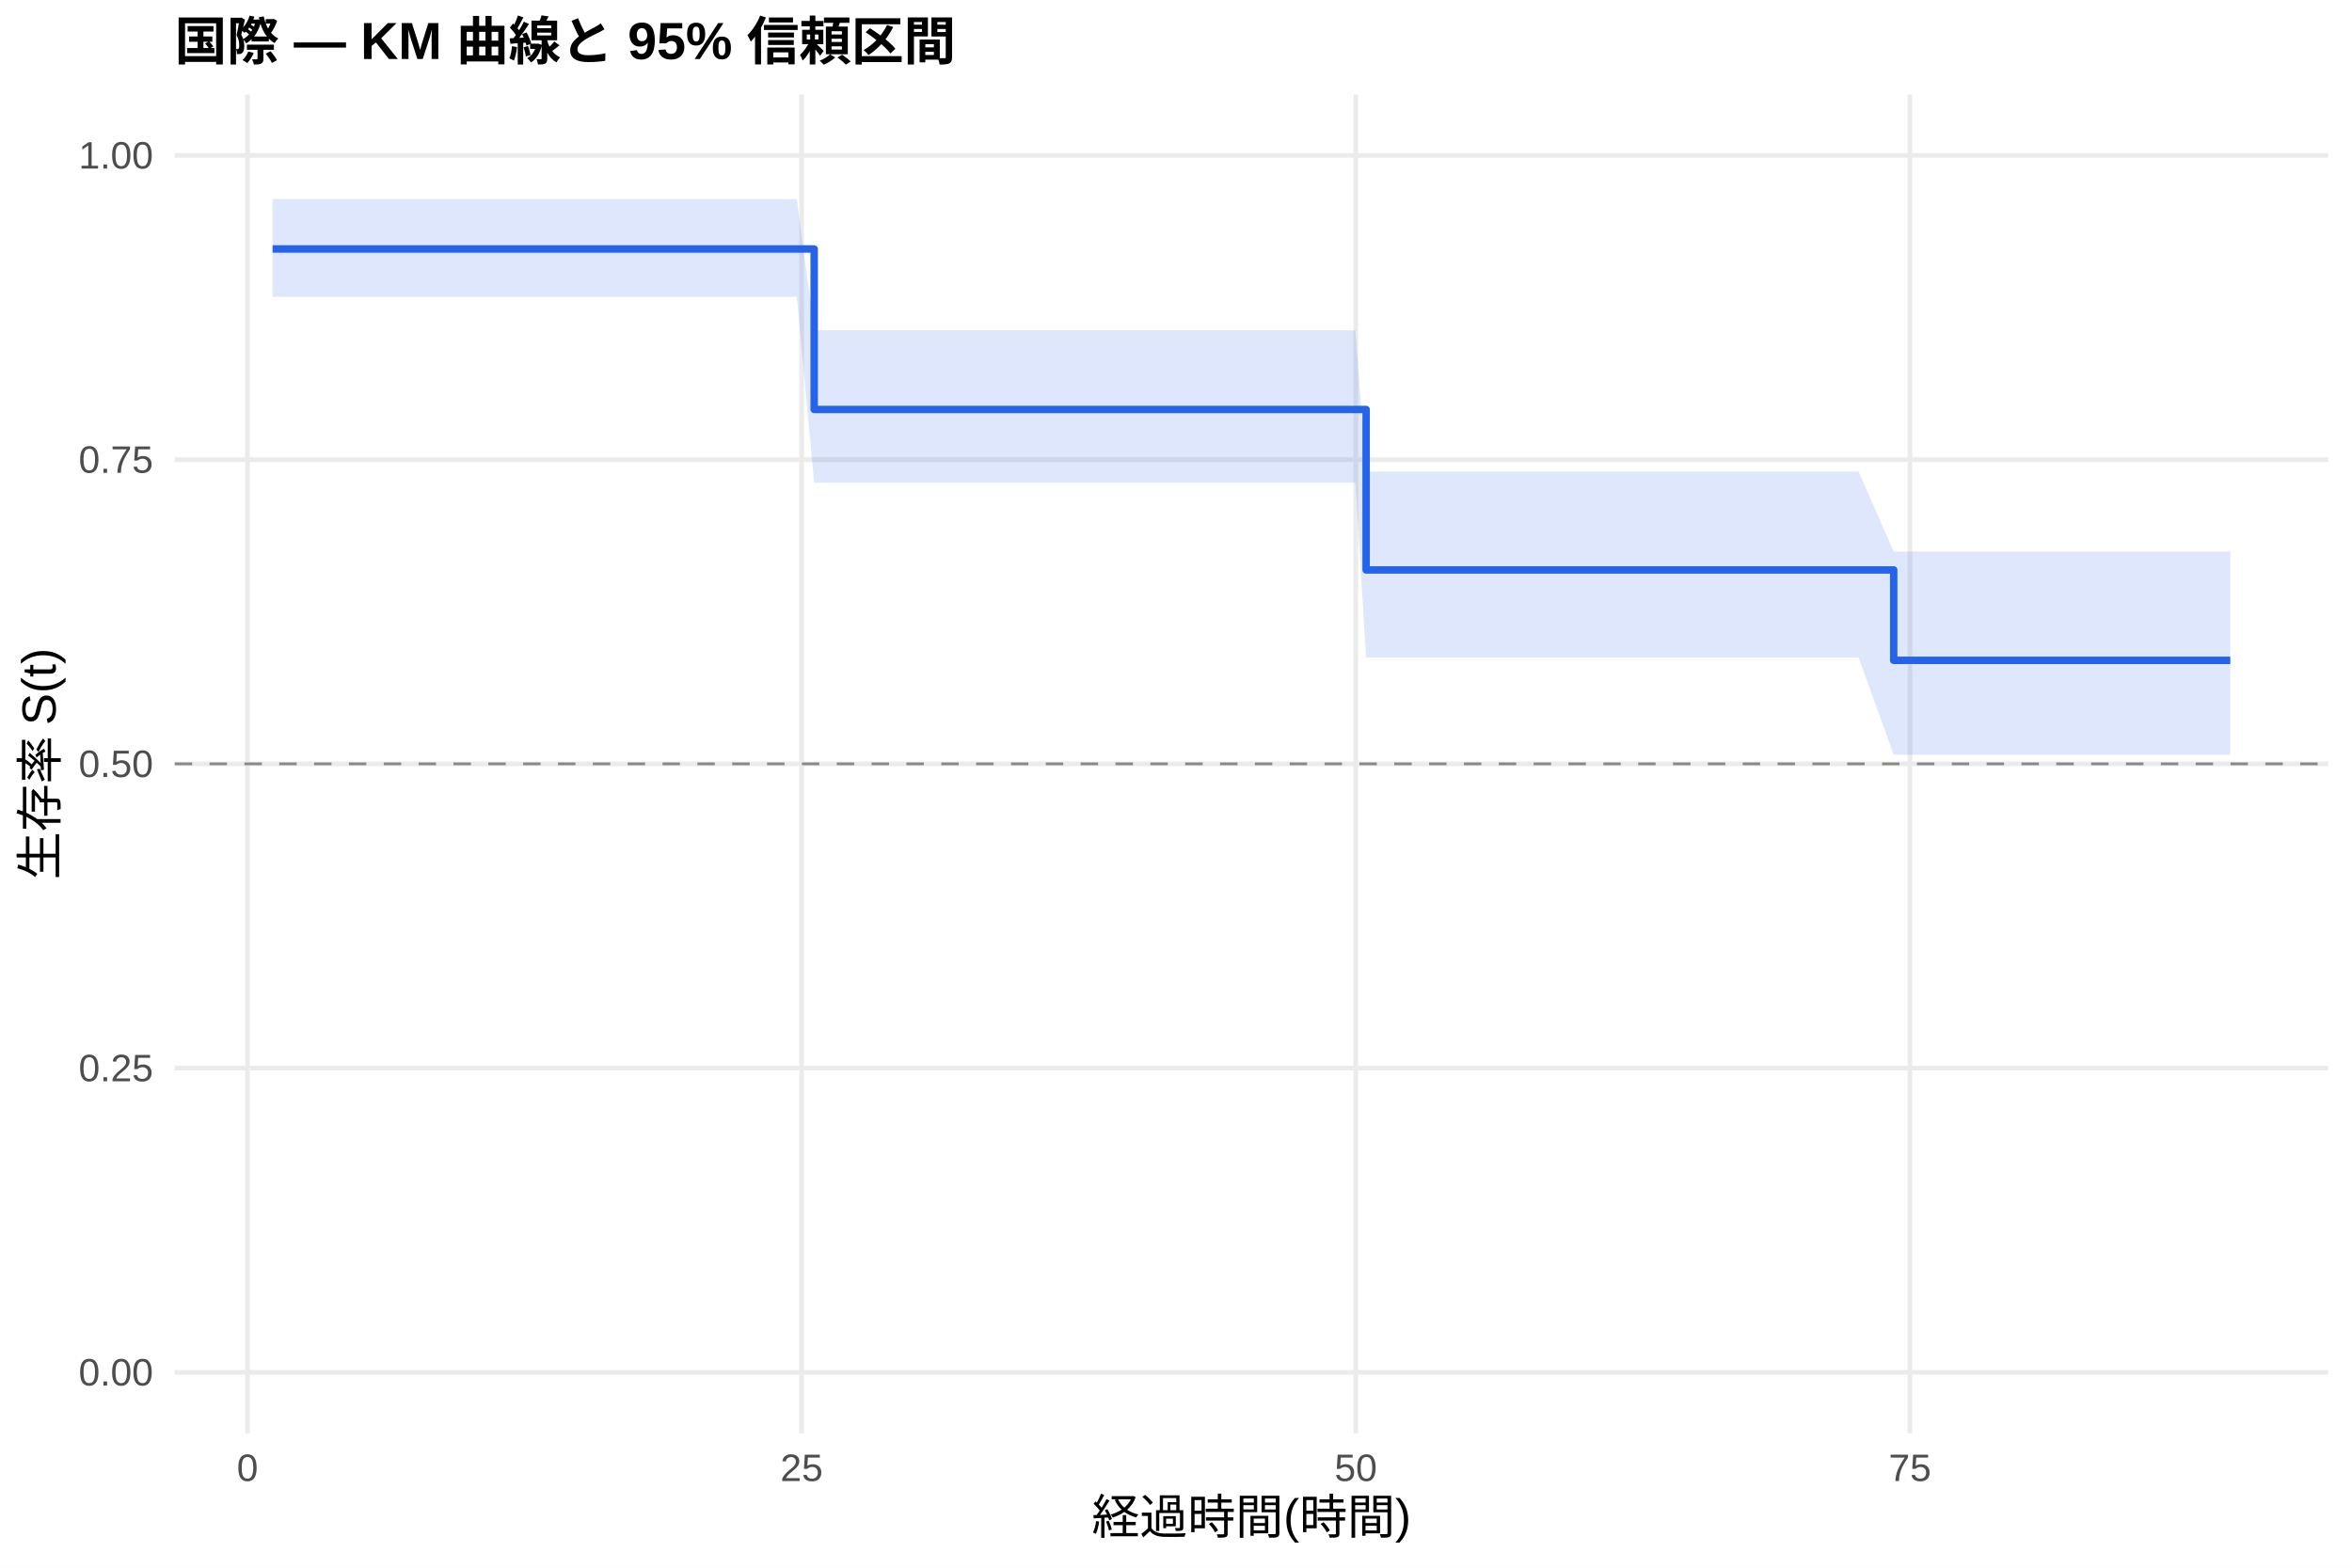
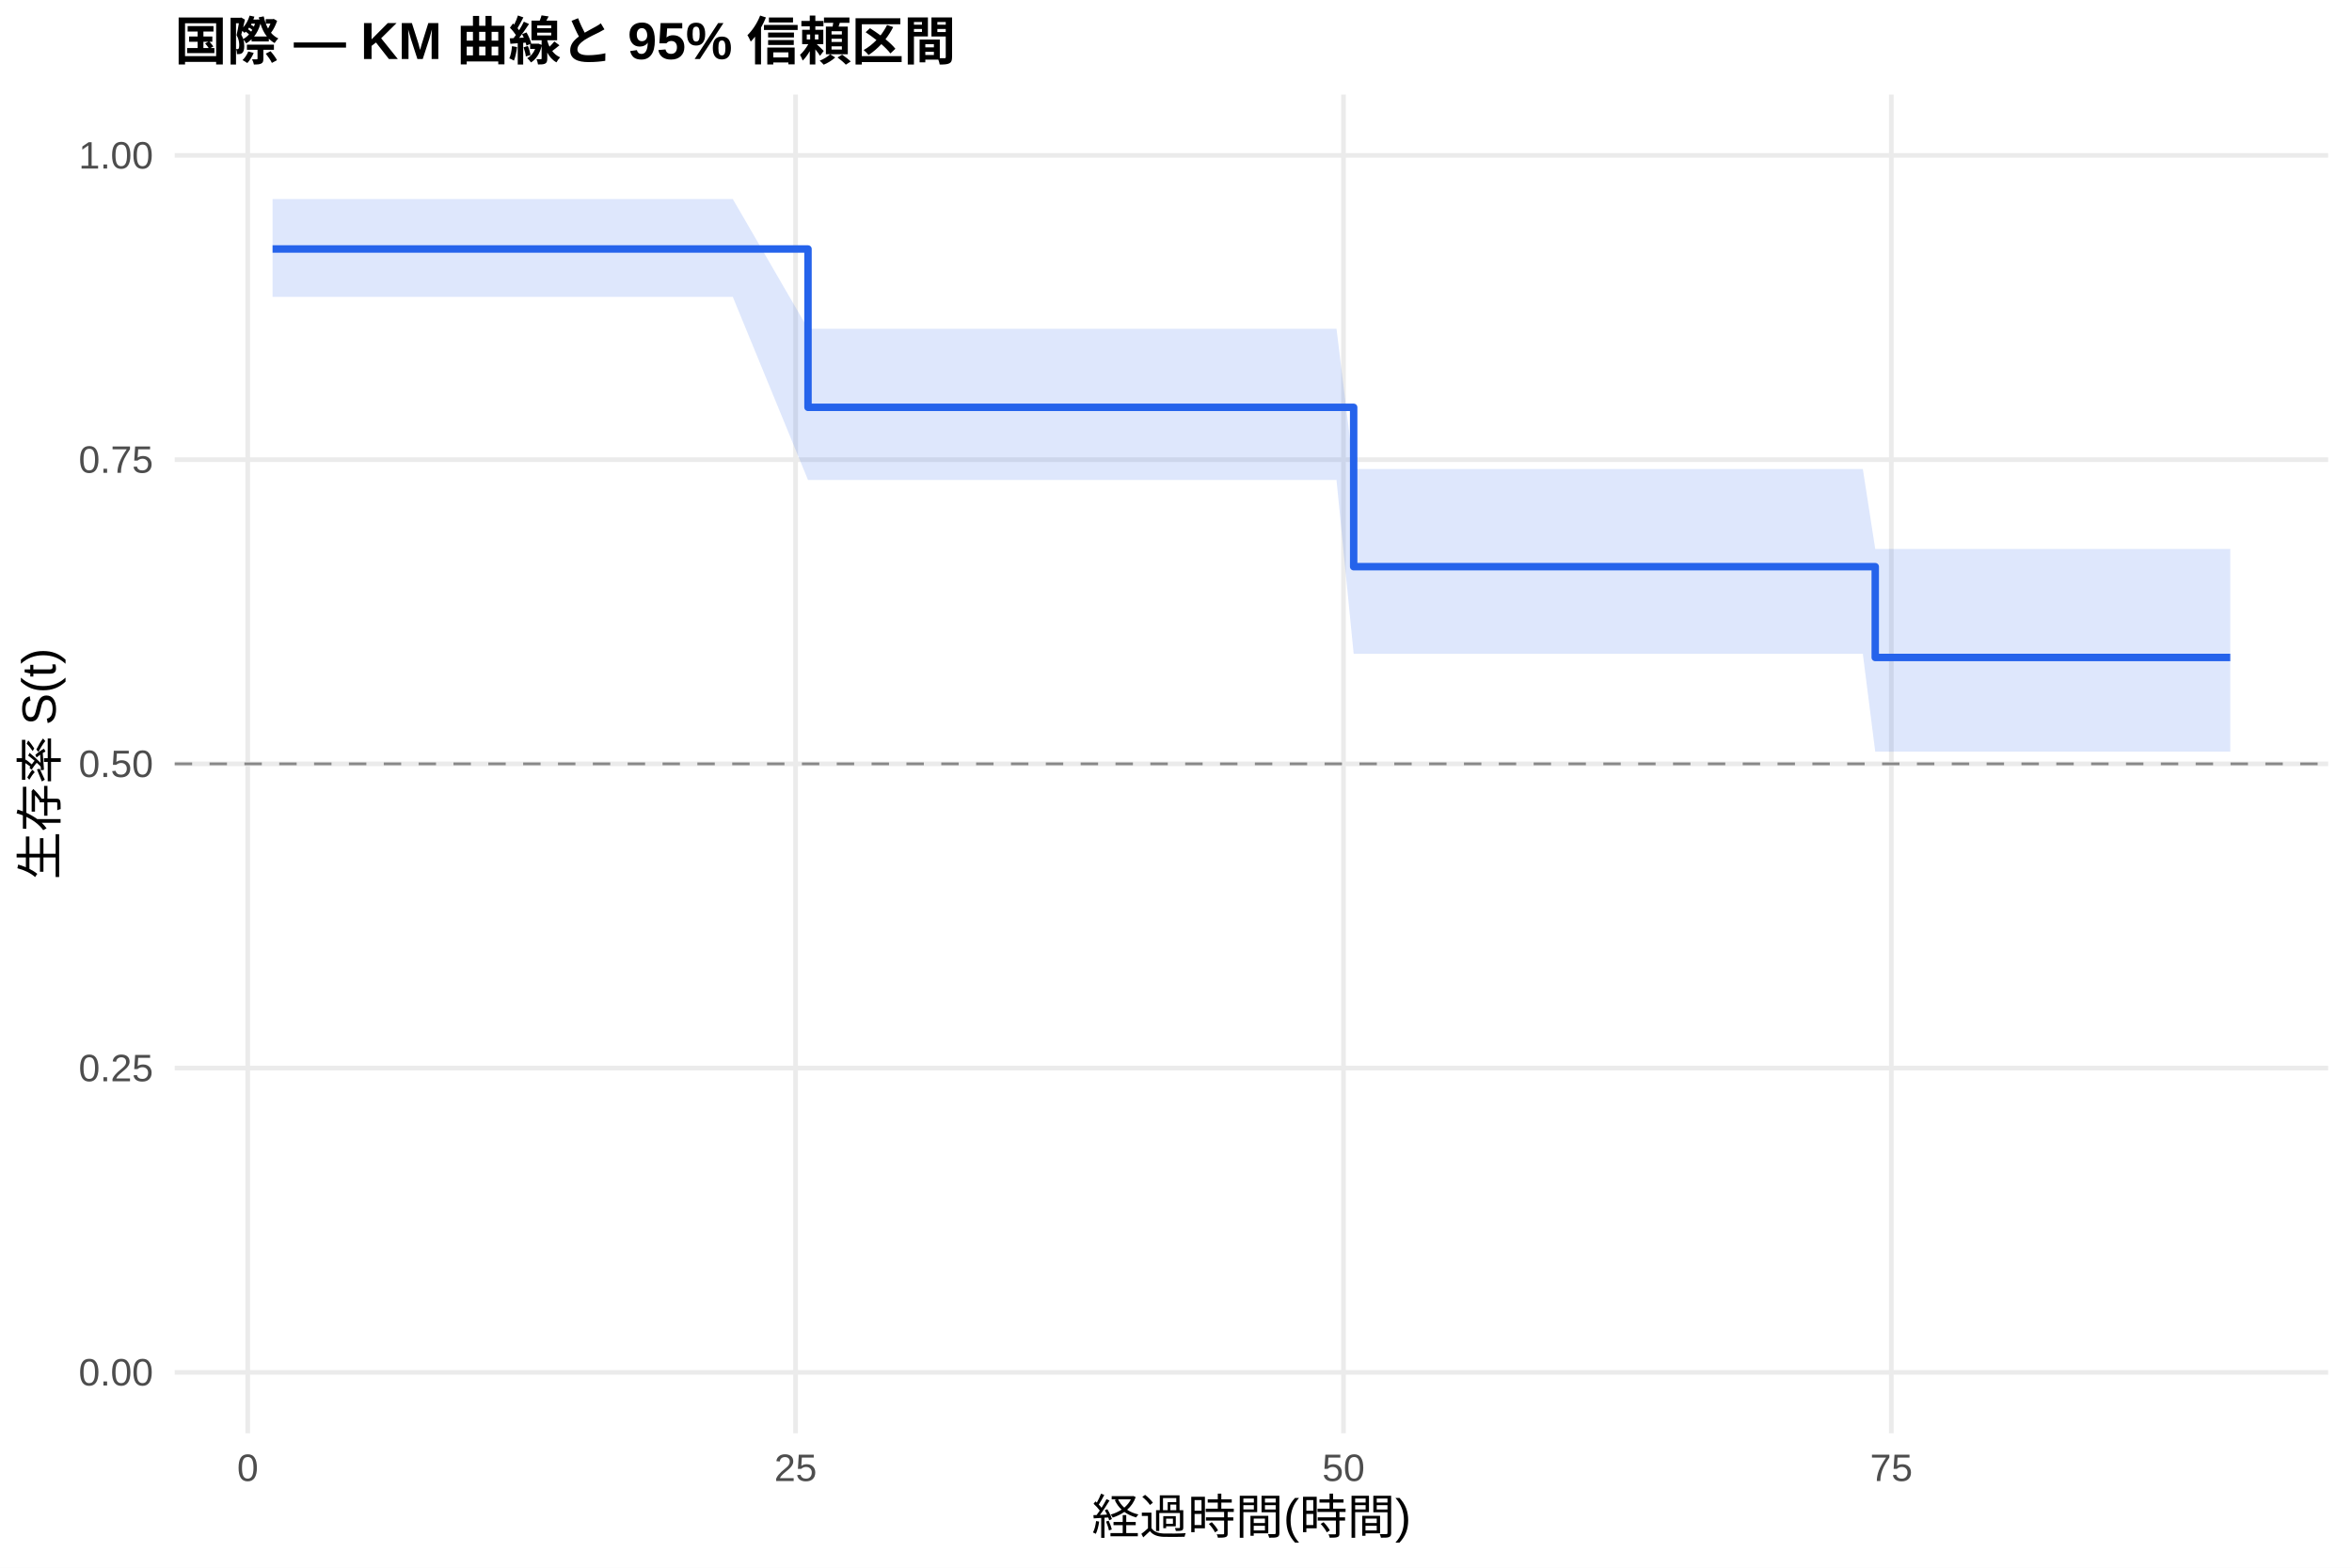
<svg xmlns="http://www.w3.org/2000/svg" width="540.00pt" height="360.00pt" viewBox="0 0 540.00 360.00">
  <g class="svglite">
    <defs>
      <style type="text/css">
    .svglite line, .svglite polyline, .svglite polygon, .svglite path, .svglite rect, .svglite circle {
      fill: none;
      stroke: #000000;
      stroke-linecap: round;
      stroke-linejoin: round;
      stroke-miterlimit: 10.00;
    }
    .svglite text {
      white-space: pre;
    }
    .svglite g.glyphgroup path {
      fill: inherit;
      stroke: none;
    }
  </style>
    </defs>
    <rect width="100%" height="100%" style="stroke: none; fill: #FFFFFF;" />
    <defs>
      <clipPath id="cpMC4wMHw1NDAuMDB8MC4wMHwzNjAuMDA=">
        <rect x="0.00" y="0.00" width="540.00" height="360.00" />
      </clipPath>
    </defs>
    <g clip-path="url(#cpMC4wMHw1NDAuMDB8MC4wMHwzNjAuMDA=)">
      <rect x="0" y="0.00" width="540.00" height="360.00" style="stroke-width: 1.07; stroke: none; fill: #FFFFFF;" />
    </g>
    <defs>
      <clipPath id="cpNDAuMTF8NTM0LjUyfDIxLjcxfDMyOS4xMg==">
        <rect x="40.11" y="21.71" width="494.41" height="307.41" />
      </clipPath>
    </defs>
    <g clip-path="url(#cpNDAuMTF8NTM0LjUyfDIxLjcxfDMyOS4xMg==)">
      <polyline points="40.11,315.14 534.52,315.14 " style="stroke-width: 1.07; stroke: #EBEBEB; stroke-linecap: butt;" />
      <polyline points="40.11,245.28 534.52,245.28 " style="stroke-width: 1.07; stroke: #EBEBEB; stroke-linecap: butt;" />
      <polyline points="40.11,175.41 534.52,175.41 " style="stroke-width: 1.07; stroke: #EBEBEB; stroke-linecap: butt;" />
      <polyline points="40.11,105.55 534.52,105.55 " style="stroke-width: 1.07; stroke: #EBEBEB; stroke-linecap: butt;" />
      <polyline points="40.11,35.68 534.52,35.68 " style="stroke-width: 1.07; stroke: #EBEBEB; stroke-linecap: butt;" />
-       <polyline points="56.82,329.12 56.82,21.71 " style="stroke-width: 1.07; stroke: #EBEBEB; stroke-linecap: butt;" />
-       <polyline points="184.05,329.12 184.05,21.71 " style="stroke-width: 1.07; stroke: #EBEBEB; stroke-linecap: butt;" />
-       <polyline points="311.28,329.12 311.28,21.71 " style="stroke-width: 1.07; stroke: #EBEBEB; stroke-linecap: butt;" />
-       <polyline points="438.51,329.12 438.51,21.71 " style="stroke-width: 1.07; stroke: #EBEBEB; stroke-linecap: butt;" />
-       <polygon points="62.58,45.70 67.25,45.70 79.72,45.70 98.55,45.70 164.28,45.70 182.94,45.70 186.93,75.84 194.05,75.84 202.54,75.84 209.24,75.84 225.27,75.84 230.53,75.84 269.46,75.84 273.62,75.84 281.25,75.84 286.00,75.84 304.49,75.84 311.19,75.84 313.65,108.30 315.77,108.30 347.24,108.30 352.33,108.30 357.33,108.30 382.27,108.30 391.43,108.30 395.76,108.30 403.31,108.30 412.72,108.30 417.39,108.30 422.48,108.30 426.72,108.30 434.78,126.65 442.41,126.65 453.35,126.65 469.64,126.65 495.00,126.65 499.24,126.65 512.05,126.65 512.05,173.32 499.24,173.32 495.00,173.32 469.64,173.32 453.35,173.32 442.41,173.32 434.78,173.32 426.72,151.00 422.48,151.00 417.39,151.00 412.72,151.00 403.31,151.00 395.76,151.00 391.43,151.00 382.27,151.00 357.33,151.00 352.33,151.00 347.24,151.00 315.77,151.00 313.65,151.00 311.19,110.84 304.49,110.84 286.00,110.84 281.25,110.84 273.62,110.84 269.46,110.84 230.53,110.84 225.27,110.84 209.24,110.84 202.54,110.84 194.05,110.84 186.93,110.84 182.94,68.17 164.28,68.17 98.55,68.17 79.72,68.17 67.25,68.17 62.58,68.17 " style="stroke-width: 0.00; stroke: none; stroke-linecap: butt; fill: #2563EB; fill-opacity: 0.15;" />
-       <polyline points="62.58,45.70 67.25,45.70 79.72,45.70 98.55,45.70 164.28,45.70 182.94,45.70 186.93,75.84 194.05,75.84 202.54,75.84 209.24,75.84 225.27,75.84 230.53,75.84 269.46,75.84 273.62,75.84 281.25,75.84 286.00,75.84 304.49,75.84 311.19,75.84 313.65,108.30 315.77,108.30 347.24,108.30 352.33,108.30 357.33,108.30 382.27,108.30 391.43,108.30 395.76,108.30 403.31,108.30 412.72,108.30 417.39,108.30 422.48,108.30 426.72,108.30 434.78,126.65 442.41,126.65 453.35,126.65 469.64,126.65 495.00,126.65 499.24,126.65 512.05,126.65 " style="stroke-width: 1.07; stroke: none; stroke-linecap: butt;" />
-       <polyline points="512.05,173.32 499.24,173.32 495.00,173.32 469.64,173.32 453.35,173.32 442.41,173.32 434.78,173.32 426.72,151.00 422.48,151.00 417.39,151.00 412.72,151.00 403.31,151.00 395.76,151.00 391.43,151.00 382.27,151.00 357.33,151.00 352.33,151.00 347.24,151.00 315.77,151.00 313.65,151.00 311.19,110.84 304.49,110.84 286.00,110.84 281.25,110.84 273.62,110.84 269.46,110.84 230.53,110.84 225.27,110.84 209.24,110.84 202.54,110.84 194.05,110.84 186.93,110.84 182.94,68.17 164.28,68.17 98.55,68.17 79.72,68.17 67.25,68.17 62.58,68.17 " style="stroke-width: 1.07; stroke: none; stroke-linecap: butt;" />
-       <polyline points="62.58,57.18 67.25,57.18 67.25,57.18 79.72,57.18 79.72,57.18 98.55,57.18 98.55,57.18 164.28,57.18 164.28,57.18 182.94,57.18 182.94,57.18 186.93,57.18 186.93,94.03 194.05,94.03 194.05,94.03 202.54,94.03 202.54,94.03 209.24,94.03 209.24,94.03 225.27,94.03 225.27,94.03 230.53,94.03 230.53,94.03 269.46,94.03 269.46,94.03 273.62,94.03 273.62,94.03 281.25,94.03 281.25,94.03 286.00,94.03 286.00,94.03 304.49,94.03 304.49,94.03 311.19,94.03 311.19,94.03 313.65,94.03 313.65,130.88 315.77,130.88 315.77,130.88 347.24,130.88 347.24,130.88 352.33,130.88 352.33,130.88 357.33,130.88 357.33,130.88 382.27,130.88 382.27,130.88 391.43,130.88 391.43,130.88 395.76,130.88 395.76,130.88 403.31,130.88 403.31,130.88 412.72,130.88 412.72,130.88 417.39,130.88 417.39,130.88 422.48,130.88 422.48,130.88 426.72,130.88 426.72,130.88 434.78,130.88 434.78,151.64 442.41,151.64 442.41,151.64 453.35,151.64 453.35,151.64 469.64,151.64 469.64,151.64 495.00,151.64 495.00,151.64 499.24,151.64 499.24,151.64 512.05,151.64 512.05,151.64 " style="stroke-width: 1.71; stroke: #2563EB; stroke-linecap: butt;" />
+       <polyline points="56.88,329.12 56.88,21.71 " style="stroke-width: 1.07; stroke: #EBEBEB; stroke-linecap: butt;" />
+       <polyline points="182.66,329.12 182.66,21.71 " style="stroke-width: 1.07; stroke: #EBEBEB; stroke-linecap: butt;" />
+       <polyline points="308.45,329.12 308.45,21.71 " style="stroke-width: 1.07; stroke: #EBEBEB; stroke-linecap: butt;" />
+       <polyline points="434.23,329.12 434.23,21.71 " style="stroke-width: 1.07; stroke: #EBEBEB; stroke-linecap: butt;" />
+       <polygon points="62.58,45.70 72.31,45.70 84.64,45.70 103.25,45.70 168.24,45.70 185.51,75.50 186.69,75.50 197.67,75.50 206.06,75.50 212.68,75.50 228.53,75.50 233.73,75.50 272.22,75.50 276.33,75.50 283.88,75.50 288.57,75.50 306.85,75.50 310.79,107.70 313.48,107.70 318.01,107.70 349.12,107.70 354.15,107.70 359.10,107.70 383.75,107.70 392.81,107.70 397.08,107.70 404.54,107.70 413.85,107.70 418.46,107.70 423.50,107.70 427.69,107.70 430.54,126.06 443.20,126.06 454.02,126.06 470.12,126.06 495.19,126.06 499.39,126.06 512.05,126.06 512.05,172.61 499.39,172.61 495.19,172.61 470.12,172.61 454.02,172.61 443.20,172.61 430.54,172.61 427.69,150.14 423.50,150.14 418.46,150.14 413.85,150.14 404.54,150.14 397.08,150.14 392.81,150.14 383.75,150.14 359.10,150.14 354.15,150.14 349.12,150.14 318.01,150.14 313.48,150.14 310.79,150.14 306.85,110.22 288.57,110.22 283.88,110.22 276.33,110.22 272.22,110.22 233.73,110.22 228.53,110.22 212.68,110.22 206.06,110.22 197.67,110.22 186.69,110.22 185.51,110.22 168.24,68.17 103.25,68.17 84.64,68.17 72.31,68.17 62.58,68.17 " style="stroke-width: 0.00; stroke: none; stroke-linecap: butt; fill: #2563EB; fill-opacity: 0.15;" />
+       <polyline points="62.58,45.70 72.31,45.70 84.64,45.70 103.25,45.70 168.24,45.70 185.51,75.50 186.69,75.50 197.67,75.50 206.06,75.50 212.68,75.50 228.53,75.50 233.73,75.50 272.22,75.50 276.33,75.50 283.88,75.50 288.57,75.50 306.85,75.50 310.79,107.70 313.48,107.70 318.01,107.70 349.12,107.70 354.15,107.70 359.10,107.70 383.75,107.70 392.81,107.70 397.08,107.70 404.54,107.70 413.85,107.70 418.46,107.70 423.50,107.70 427.69,107.70 430.54,126.06 443.20,126.06 454.02,126.06 470.12,126.06 495.19,126.06 499.39,126.06 512.05,126.06 " style="stroke-width: 1.07; stroke: none; stroke-linecap: butt;" />
+       <polyline points="512.05,172.61 499.39,172.61 495.19,172.61 470.12,172.61 454.02,172.61 443.20,172.61 430.54,172.61 427.69,150.14 423.50,150.14 418.46,150.14 413.85,150.14 404.54,150.14 397.08,150.14 392.81,150.14 383.75,150.14 359.10,150.14 354.15,150.14 349.12,150.14 318.01,150.14 313.48,150.14 310.79,150.14 306.85,110.22 288.57,110.22 283.88,110.22 276.33,110.22 272.22,110.22 233.73,110.22 228.53,110.22 212.68,110.22 206.06,110.22 197.67,110.22 186.69,110.22 185.51,110.22 168.24,68.17 103.25,68.17 84.64,68.17 72.31,68.17 62.58,68.17 " style="stroke-width: 1.07; stroke: none; stroke-linecap: butt;" />
+       <polyline points="62.58,57.18 72.31,57.18 72.31,57.18 84.64,57.18 84.64,57.18 103.25,57.18 103.25,57.18 168.24,57.18 168.24,57.18 185.51,57.18 185.51,93.54 186.69,93.54 186.69,93.54 197.67,93.54 197.67,93.54 206.06,93.54 206.06,93.54 212.68,93.54 212.68,93.54 228.53,93.54 228.53,93.54 233.73,93.54 233.73,93.54 272.22,93.54 272.22,93.54 276.33,93.54 276.33,93.54 283.88,93.54 283.88,93.54 288.57,93.54 288.57,93.54 306.85,93.54 306.85,93.54 310.79,93.54 310.79,130.13 313.48,130.13 313.48,130.13 318.01,130.13 318.01,130.13 349.12,130.13 349.12,130.13 354.15,130.13 354.15,130.13 359.10,130.13 359.10,130.13 383.75,130.13 383.75,130.13 392.81,130.13 392.81,130.13 397.08,130.13 397.08,130.13 404.54,130.13 404.54,130.13 413.85,130.13 413.85,130.13 418.46,130.13 418.46,130.13 423.50,130.13 423.50,130.13 427.69,130.13 427.69,130.13 430.54,130.13 430.54,150.98 443.20,150.98 443.20,150.98 454.02,150.98 454.02,150.98 470.12,150.98 470.12,150.98 495.19,150.98 495.19,150.98 499.39,150.98 499.39,150.98 512.05,150.98 512.05,150.98 " style="stroke-width: 1.71; stroke: #2563EB; stroke-linecap: butt;" />
      <line x1="40.11" y1="175.41" x2="534.52" y2="175.41" style="stroke-width: 0.64; stroke: #888888; stroke-dasharray: 4.00,4.00; stroke-linecap: butt;" />
    </g>
    <g clip-path="url(#cpMC4wMHw1NDAuMDB8MC4wMHwzNjAuMDA=)">
      <text x="35.18" y="318.17" text-anchor="end" style="font-size: 8.80px;fill: #4D4D4D; font-family: &quot;Liberation Sans&quot;;" textLength="17.11px" lengthAdjust="spacingAndGlyphs">0.00</text>
      <text x="35.18" y="248.30" text-anchor="end" style="font-size: 8.80px;fill: #4D4D4D; font-family: &quot;Liberation Sans&quot;;" textLength="17.11px" lengthAdjust="spacingAndGlyphs">0.25</text>
      <text x="35.18" y="178.44" text-anchor="end" style="font-size: 8.80px;fill: #4D4D4D; font-family: &quot;Liberation Sans&quot;;" textLength="17.11px" lengthAdjust="spacingAndGlyphs">0.50</text>
      <text x="35.18" y="108.57" text-anchor="end" style="font-size: 8.80px;fill: #4D4D4D; font-family: &quot;Liberation Sans&quot;;" textLength="17.11px" lengthAdjust="spacingAndGlyphs">0.75</text>
      <text x="35.18" y="38.71" text-anchor="end" style="font-size: 8.80px;fill: #4D4D4D; font-family: &quot;Liberation Sans&quot;;" textLength="17.11px" lengthAdjust="spacingAndGlyphs">1.00</text>
-       <text x="56.82" y="340.10" text-anchor="middle" style="font-size: 8.80px;fill: #4D4D4D; font-family: &quot;Liberation Sans&quot;;" textLength="4.89px" lengthAdjust="spacingAndGlyphs">0</text>
-       <text x="184.05" y="340.10" text-anchor="middle" style="font-size: 8.80px;fill: #4D4D4D; font-family: &quot;Liberation Sans&quot;;" textLength="9.78px" lengthAdjust="spacingAndGlyphs">25</text>
-       <text x="311.28" y="340.10" text-anchor="middle" style="font-size: 8.80px;fill: #4D4D4D; font-family: &quot;Liberation Sans&quot;;" textLength="9.78px" lengthAdjust="spacingAndGlyphs">50</text>
-       <text x="438.51" y="340.10" text-anchor="middle" style="font-size: 8.80px;fill: #4D4D4D; font-family: &quot;Liberation Sans&quot;;" textLength="9.78px" lengthAdjust="spacingAndGlyphs">75</text>
+       <text x="56.88" y="340.10" text-anchor="middle" style="font-size: 8.80px;fill: #4D4D4D; font-family: &quot;Liberation Sans&quot;;" textLength="4.89px" lengthAdjust="spacingAndGlyphs">0</text>
+       <text x="182.66" y="340.10" text-anchor="middle" style="font-size: 8.80px;fill: #4D4D4D; font-family: &quot;Liberation Sans&quot;;" textLength="9.78px" lengthAdjust="spacingAndGlyphs">25</text>
+       <text x="308.45" y="340.10" text-anchor="middle" style="font-size: 8.80px;fill: #4D4D4D; font-family: &quot;Liberation Sans&quot;;" textLength="9.78px" lengthAdjust="spacingAndGlyphs">50</text>
+       <text x="434.23" y="340.10" text-anchor="middle" style="font-size: 8.80px;fill: #4D4D4D; font-family: &quot;Liberation Sans&quot;;" textLength="9.78px" lengthAdjust="spacingAndGlyphs">75</text>
      <text x="287.32" y="352.24" text-anchor="middle" style="font-size: 11.00px; font-family: &quot;Liberation Sans&quot;;" textLength="73.31px" lengthAdjust="spacingAndGlyphs">経過時間(時間)</text>
      <text transform="translate(13.05,175.41) rotate(-90)" text-anchor="middle" style="font-size: 11.00px; font-family: &quot;Liberation Sans&quot;;" textLength="53.78px" lengthAdjust="spacingAndGlyphs">生存率 S(t)</text>
      <text x="40.11" y="13.74" style="font-size: 12.00px; font-weight: bold; font-family: &quot;Liberation Sans&quot;;" textLength="179.33px" lengthAdjust="spacingAndGlyphs">国際 — KM 曲線と 95% 信頼区間</text>
    </g>
  </g>
</svg>
